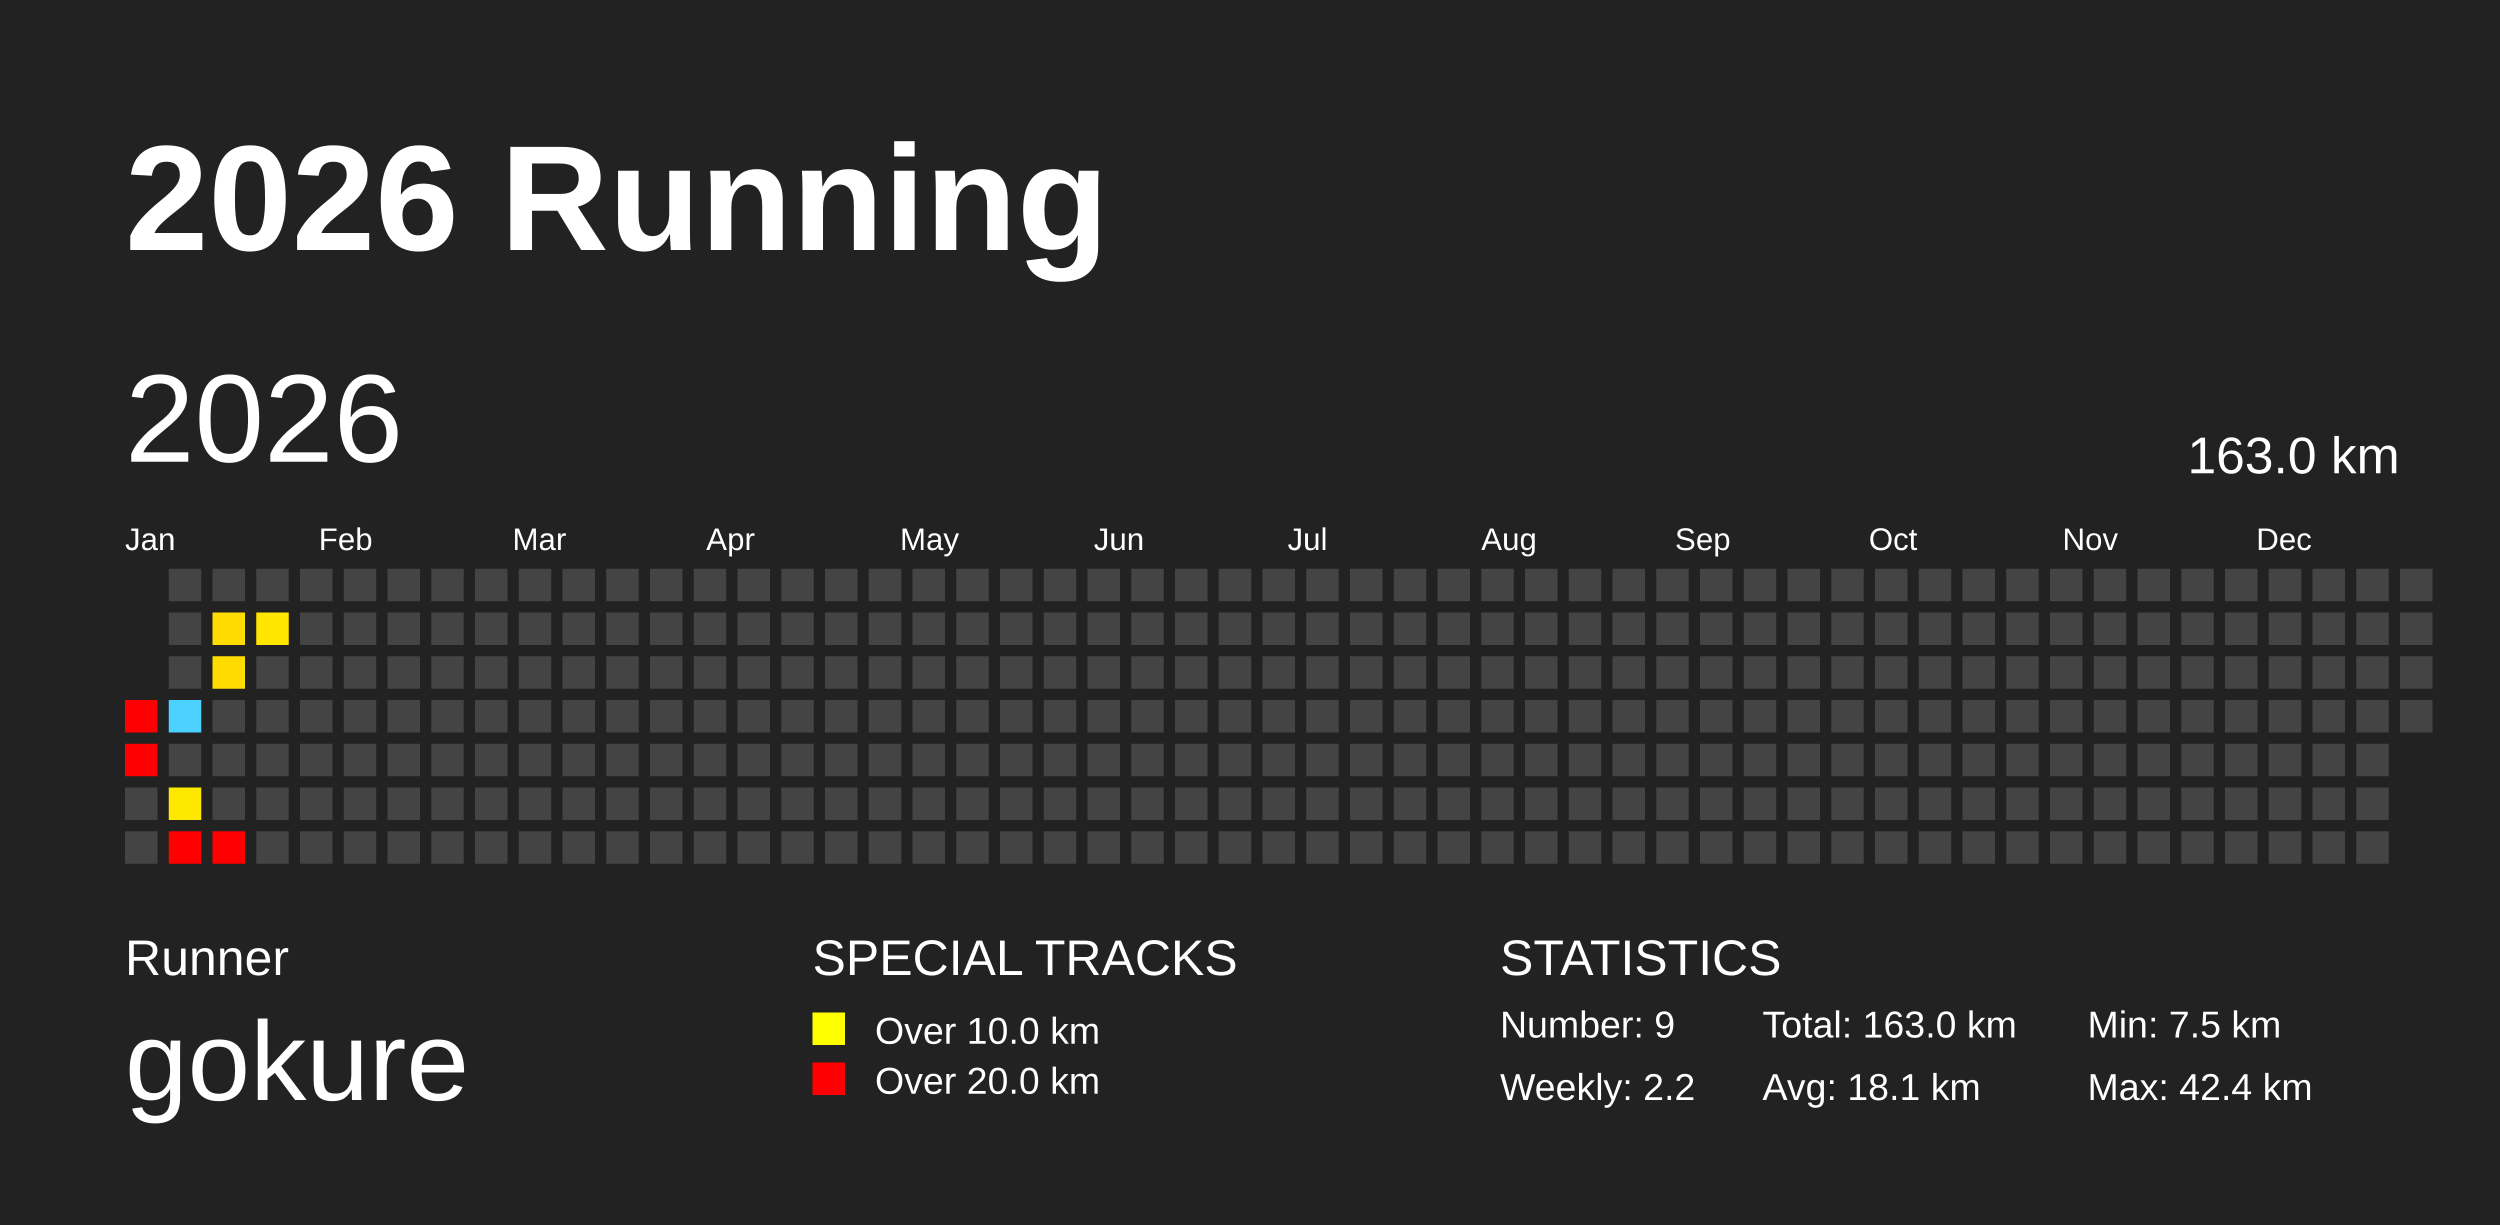
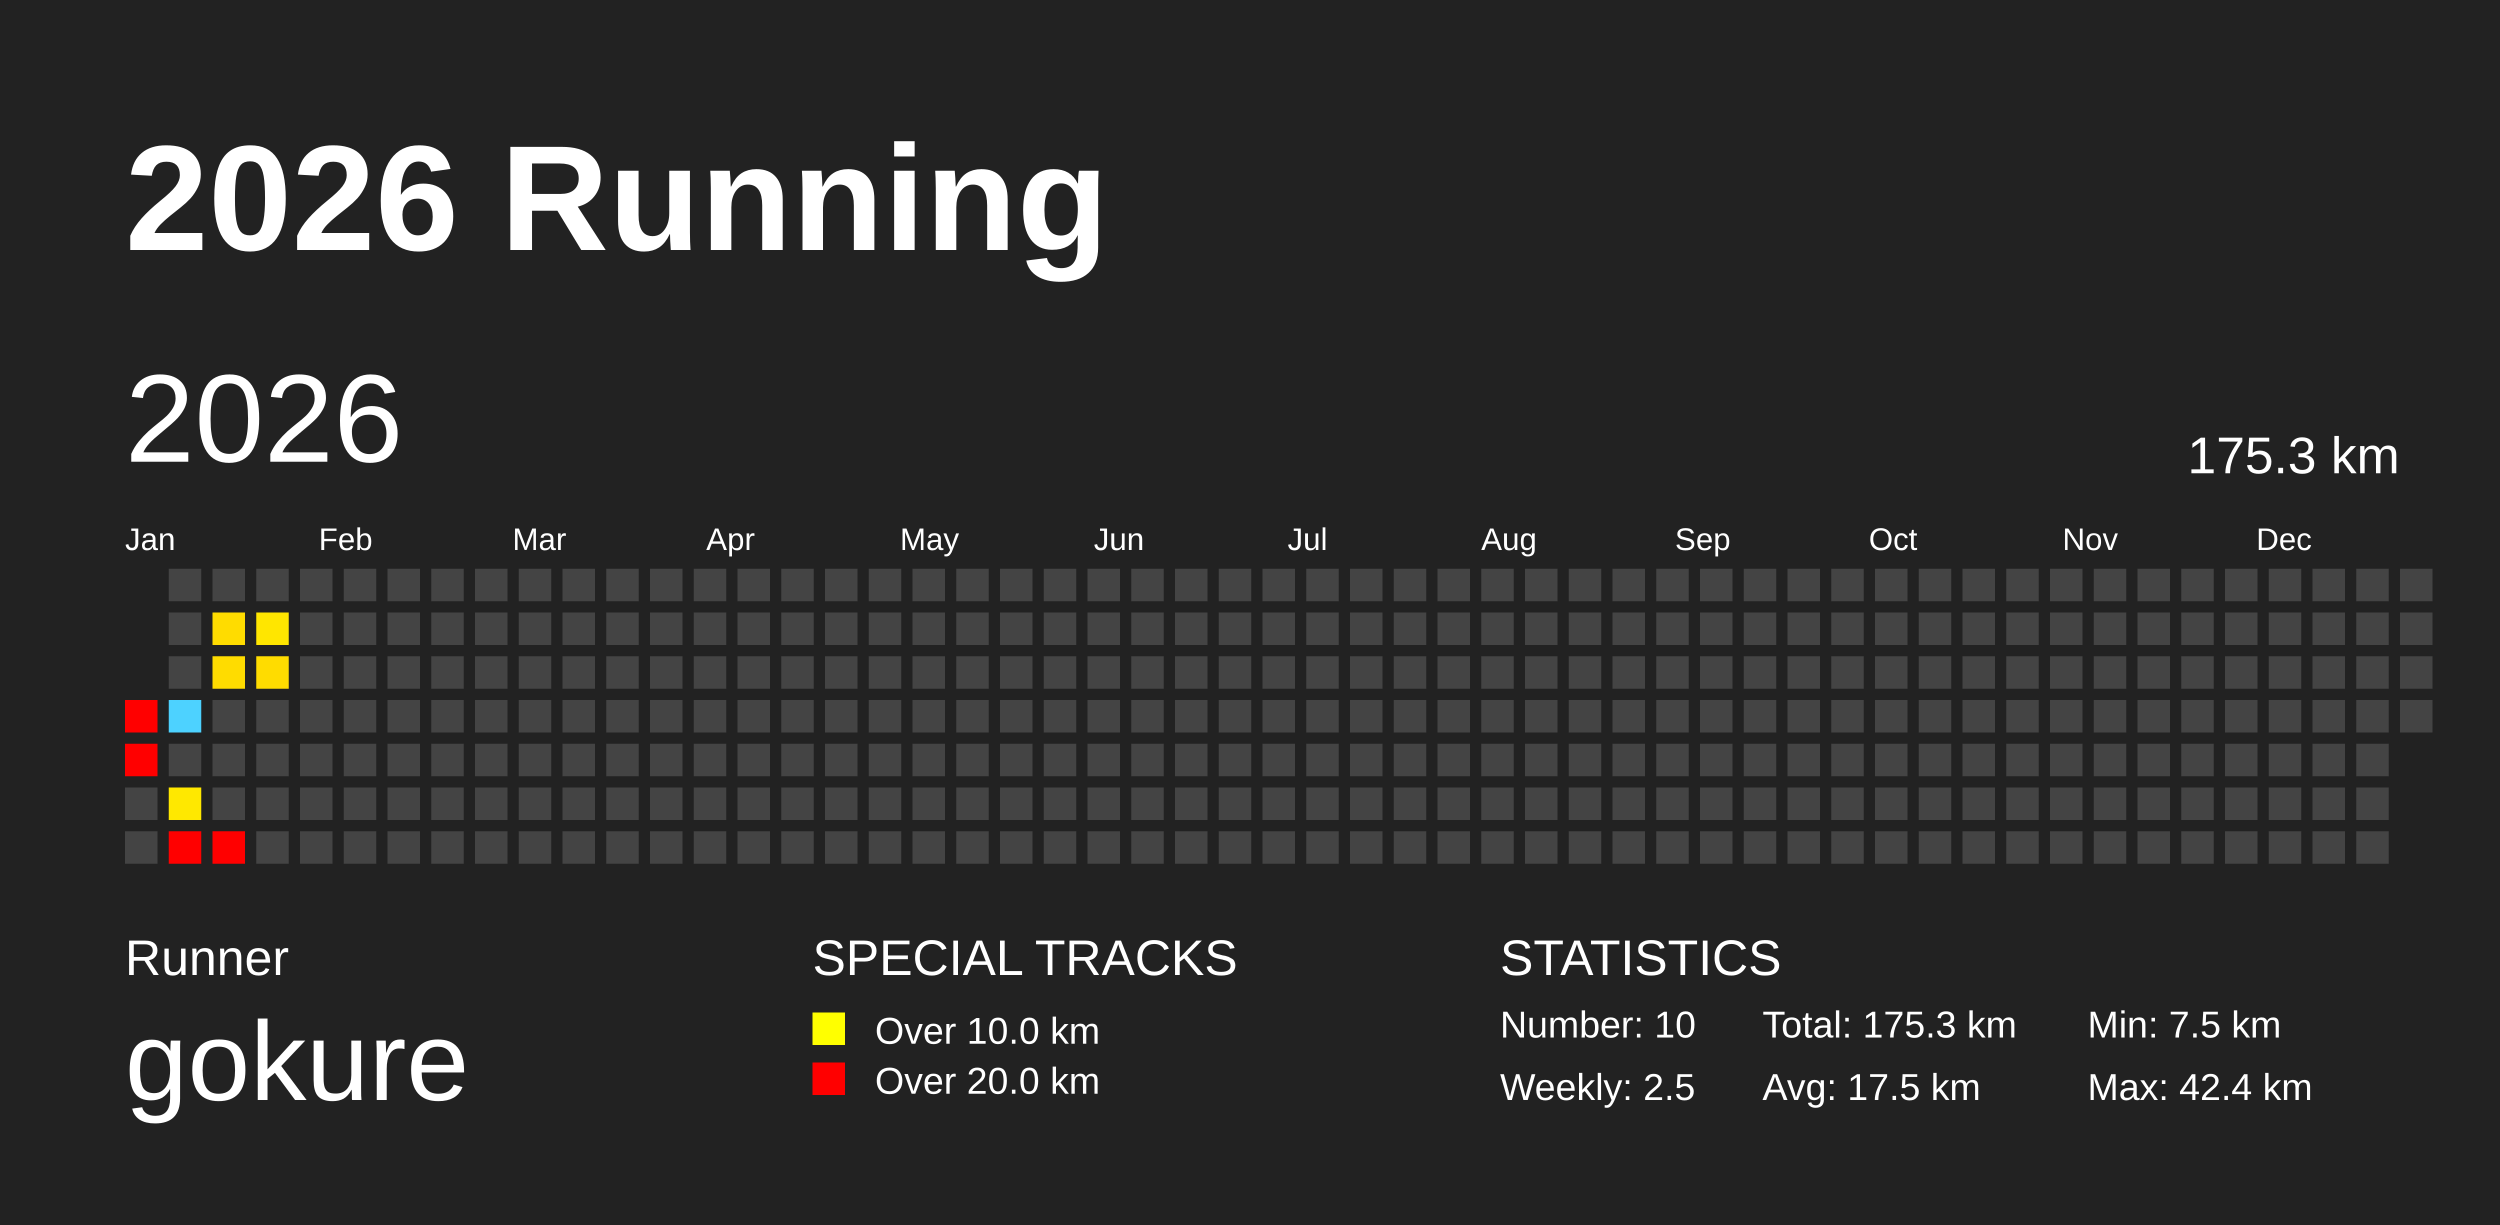
<svg xmlns="http://www.w3.org/2000/svg" baseProfile="full" height="98mm" version="1.1" viewBox="0,0,200,98" width="200mm">
  <defs />
  <rect fill="#222222" height="98" width="200" x="0" y="0" />
  <text fill="#FFFFFF" style="font-size:12px; font-family:Arial; font-weight:bold;" x="10" y="20">2026 Running</text>
  <text fill="#FFFFFF" style="font-size:4px; font-family:Arial" x="10" y="78">Runner</text>
  <text fill="#FFFFFF" style="font-size:9px; font-family:Arial" x="10" y="88">gokure</text>
  <text fill="#FFFFFF" style="font-size:4px; font-family:Arial" x="65" y="78">SPECIAL TRACKS</text>
  <rect fill="yellow" height="2.6" width="2.6" x="65" y="81" />
  <text fill="#FFFFFF" style="font-size:3px; font-family:Arial" x="70" y="83.5">Over 10.0 km</text>
  <rect fill="red" height="2.6" width="2.6" x="65" y="85" />
  <text fill="#FFFFFF" style="font-size:3px; font-family:Arial" x="70" y="87.5">Over 20.0 km</text>
  <text fill="#FFFFFF" style="font-size:4px; font-family:Arial" x="120" y="78">STATISTICS</text>
-   <text fill="#FFFFFF" style="font-size:3px; font-family:Arial" x="120" y="83">Number: 9</text>
-   <text fill="#FFFFFF" style="font-size:3px; font-family:Arial" x="120" y="88">Weekly: 2.2</text>
-   <text fill="#FFFFFF" style="font-size:3px; font-family:Arial" x="141" y="83">Total: 163.0 km</text>
-   <text fill="#FFFFFF" style="font-size:3px; font-family:Arial" x="141" y="88">Avg: 18.1 km</text>
+   <text fill="#FFFFFF" style="font-size:3px; font-family:Arial" x="120" y="83">Number: 10</text>
+   <text fill="#FFFFFF" style="font-size:3px; font-family:Arial" x="120" y="88">Weekly: 2.5</text>
+   <text fill="#FFFFFF" style="font-size:3px; font-family:Arial" x="141" y="83">Total: 175.3 km</text>
+   <text fill="#FFFFFF" style="font-size:3px; font-family:Arial" x="141" y="88">Avg: 17.5 km</text>
  <text fill="#FFFFFF" style="font-size:3px; font-family:Arial" x="167" y="83">Min: 7.5 km</text>
  <text fill="#FFFFFF" style="font-size:3px; font-family:Arial" x="167" y="88">Max: 42.4 km</text>
  <text dominant-baseline="hanging" fill="#FFFFFF" style="font-size:10.0px; font-family:Arial;" x="10" y="30">2026</text>
-   <text dominant-baseline="hanging" fill="#FFFFFF" style="font-size:4.125px; font-family:Arial;" x="175" y="35">163.0 km</text>
+   <text dominant-baseline="hanging" fill="#FFFFFF" style="font-size:4.125px; font-family:Arial;" x="175" y="35">175.3 km</text>
  <text fill="#FFFFFF" style="font-size:2.5px; font-family:Arial" x="10.0" y="44">Jan</text>
  <text fill="#FFFFFF" style="font-size:2.5px; font-family:Arial" x="25.5" y="44">Feb</text>
  <text fill="#FFFFFF" style="font-size:2.5px; font-family:Arial" x="41.0" y="44">Mar</text>
  <text fill="#FFFFFF" style="font-size:2.5px; font-family:Arial" x="56.5" y="44">Apr</text>
  <text fill="#FFFFFF" style="font-size:2.5px; font-family:Arial" x="72.0" y="44">May</text>
  <text fill="#FFFFFF" style="font-size:2.5px; font-family:Arial" x="87.5" y="44">Jun</text>
  <text fill="#FFFFFF" style="font-size:2.5px; font-family:Arial" x="103.0" y="44">Jul</text>
  <text fill="#FFFFFF" style="font-size:2.5px; font-family:Arial" x="118.5" y="44">Aug</text>
  <text fill="#FFFFFF" style="font-size:2.5px; font-family:Arial" x="134.0" y="44">Sep</text>
  <text fill="#FFFFFF" style="font-size:2.5px; font-family:Arial" x="149.5" y="44">Oct</text>
  <text fill="#FFFFFF" style="font-size:2.5px; font-family:Arial" x="165.0" y="44">Nov</text>
  <text fill="#FFFFFF" style="font-size:2.5px; font-family:Arial" x="180.5" y="44">Dec</text>
  <rect fill="red" height="2.6" width="2.6" x="10.0" y="56.0" />
  <rect fill="red" height="2.6" width="2.6" x="10.0" y="59.5" />
  <rect fill="#444444" height="2.6" width="2.6" x="10.0" y="63.0" />
  <rect fill="#444444" height="2.6" width="2.6" x="10.0" y="66.5" />
  <rect fill="#444444" height="2.6" width="2.6" x="13.5" y="45.5" />
  <rect fill="#444444" height="2.6" width="2.6" x="13.5" y="49.0" />
  <rect fill="#444444" height="2.6" width="2.6" x="13.5" y="52.5" />
  <rect fill="#4dd2ff" height="2.6" width="2.6" x="13.5" y="56.0" />
  <rect fill="#444444" height="2.6" width="2.6" x="13.5" y="59.5" />
  <rect fill="#ffe800" height="2.6" width="2.6" x="13.5" y="63.0" />
  <rect fill="red" height="2.6" width="2.6" x="13.5" y="66.5" />
  <rect fill="#444444" height="2.6" width="2.6" x="17.0" y="45.5" />
  <rect fill="#ffdc00" height="2.6" width="2.6" x="17.0" y="49.0" />
  <rect fill="#ffdc00" height="2.6" width="2.6" x="17.0" y="52.5" />
  <rect fill="#444444" height="2.6" width="2.6" x="17.0" y="56.0" />
  <rect fill="#444444" height="2.6" width="2.6" x="17.0" y="59.5" />
  <rect fill="#444444" height="2.6" width="2.6" x="17.0" y="63.0" />
  <rect fill="red" height="2.6" width="2.6" x="17.0" y="66.5" />
  <rect fill="#444444" height="2.6" width="2.6" x="20.5" y="45.5" />
  <rect fill="#ffe600" height="2.6" width="2.6" x="20.5" y="49.0" />
-   <rect fill="#444444" height="2.6" width="2.6" x="20.5" y="52.5" />
+   <rect fill="#ffdc00" height="2.6" width="2.6" x="20.5" y="52.5" />
  <rect fill="#444444" height="2.6" width="2.6" x="20.5" y="56.0" />
  <rect fill="#444444" height="2.6" width="2.6" x="20.5" y="59.5" />
  <rect fill="#444444" height="2.6" width="2.6" x="20.5" y="63.0" />
  <rect fill="#444444" height="2.6" width="2.6" x="20.5" y="66.5" />
  <rect fill="#444444" height="2.6" width="2.6" x="24.0" y="45.5" />
  <rect fill="#444444" height="2.6" width="2.6" x="24.0" y="49.0" />
  <rect fill="#444444" height="2.6" width="2.6" x="24.0" y="52.5" />
  <rect fill="#444444" height="2.6" width="2.6" x="24.0" y="56.0" />
  <rect fill="#444444" height="2.6" width="2.6" x="24.0" y="59.5" />
  <rect fill="#444444" height="2.6" width="2.6" x="24.0" y="63.0" />
  <rect fill="#444444" height="2.6" width="2.6" x="24.0" y="66.5" />
  <rect fill="#444444" height="2.6" width="2.6" x="27.5" y="45.5" />
  <rect fill="#444444" height="2.6" width="2.6" x="27.5" y="49.0" />
  <rect fill="#444444" height="2.6" width="2.6" x="27.5" y="52.5" />
  <rect fill="#444444" height="2.6" width="2.6" x="27.5" y="56.0" />
  <rect fill="#444444" height="2.6" width="2.6" x="27.5" y="59.5" />
  <rect fill="#444444" height="2.6" width="2.6" x="27.5" y="63.0" />
  <rect fill="#444444" height="2.6" width="2.6" x="27.5" y="66.5" />
  <rect fill="#444444" height="2.6" width="2.6" x="31.0" y="45.5" />
  <rect fill="#444444" height="2.6" width="2.6" x="31.0" y="49.0" />
  <rect fill="#444444" height="2.6" width="2.6" x="31.0" y="52.5" />
  <rect fill="#444444" height="2.6" width="2.6" x="31.0" y="56.0" />
  <rect fill="#444444" height="2.6" width="2.6" x="31.0" y="59.5" />
  <rect fill="#444444" height="2.6" width="2.6" x="31.0" y="63.0" />
  <rect fill="#444444" height="2.6" width="2.6" x="31.0" y="66.5" />
  <rect fill="#444444" height="2.6" width="2.6" x="34.5" y="45.5" />
  <rect fill="#444444" height="2.6" width="2.6" x="34.5" y="49.0" />
  <rect fill="#444444" height="2.6" width="2.6" x="34.5" y="52.5" />
  <rect fill="#444444" height="2.6" width="2.6" x="34.5" y="56.0" />
  <rect fill="#444444" height="2.6" width="2.6" x="34.5" y="59.5" />
  <rect fill="#444444" height="2.6" width="2.6" x="34.5" y="63.0" />
  <rect fill="#444444" height="2.6" width="2.6" x="34.5" y="66.5" />
  <rect fill="#444444" height="2.6" width="2.6" x="38.0" y="45.5" />
  <rect fill="#444444" height="2.6" width="2.6" x="38.0" y="49.0" />
  <rect fill="#444444" height="2.6" width="2.6" x="38.0" y="52.5" />
  <rect fill="#444444" height="2.6" width="2.6" x="38.0" y="56.0" />
  <rect fill="#444444" height="2.6" width="2.6" x="38.0" y="59.5" />
  <rect fill="#444444" height="2.6" width="2.6" x="38.0" y="63.0" />
  <rect fill="#444444" height="2.6" width="2.6" x="38.0" y="66.5" />
  <rect fill="#444444" height="2.6" width="2.6" x="41.5" y="45.5" />
  <rect fill="#444444" height="2.6" width="2.6" x="41.5" y="49.0" />
  <rect fill="#444444" height="2.6" width="2.6" x="41.5" y="52.5" />
  <rect fill="#444444" height="2.6" width="2.6" x="41.5" y="56.0" />
  <rect fill="#444444" height="2.6" width="2.6" x="41.5" y="59.5" />
  <rect fill="#444444" height="2.6" width="2.6" x="41.5" y="63.0" />
  <rect fill="#444444" height="2.6" width="2.6" x="41.5" y="66.5" />
  <rect fill="#444444" height="2.6" width="2.6" x="45.0" y="45.5" />
  <rect fill="#444444" height="2.6" width="2.6" x="45.0" y="49.0" />
  <rect fill="#444444" height="2.6" width="2.6" x="45.0" y="52.5" />
  <rect fill="#444444" height="2.6" width="2.6" x="45.0" y="56.0" />
  <rect fill="#444444" height="2.6" width="2.6" x="45.0" y="59.5" />
  <rect fill="#444444" height="2.6" width="2.6" x="45.0" y="63.0" />
  <rect fill="#444444" height="2.6" width="2.6" x="45.0" y="66.5" />
  <rect fill="#444444" height="2.6" width="2.6" x="48.5" y="45.5" />
  <rect fill="#444444" height="2.6" width="2.6" x="48.5" y="49.0" />
  <rect fill="#444444" height="2.6" width="2.6" x="48.5" y="52.5" />
  <rect fill="#444444" height="2.6" width="2.6" x="48.5" y="56.0" />
  <rect fill="#444444" height="2.6" width="2.6" x="48.5" y="59.5" />
  <rect fill="#444444" height="2.6" width="2.6" x="48.5" y="63.0" />
  <rect fill="#444444" height="2.6" width="2.6" x="48.5" y="66.5" />
  <rect fill="#444444" height="2.6" width="2.6" x="52.0" y="45.5" />
  <rect fill="#444444" height="2.6" width="2.6" x="52.0" y="49.0" />
  <rect fill="#444444" height="2.6" width="2.6" x="52.0" y="52.5" />
  <rect fill="#444444" height="2.6" width="2.6" x="52.0" y="56.0" />
  <rect fill="#444444" height="2.6" width="2.6" x="52.0" y="59.5" />
  <rect fill="#444444" height="2.6" width="2.6" x="52.0" y="63.0" />
  <rect fill="#444444" height="2.6" width="2.6" x="52.0" y="66.5" />
  <rect fill="#444444" height="2.6" width="2.6" x="55.5" y="45.5" />
  <rect fill="#444444" height="2.6" width="2.6" x="55.5" y="49.0" />
  <rect fill="#444444" height="2.6" width="2.6" x="55.5" y="52.5" />
  <rect fill="#444444" height="2.6" width="2.6" x="55.5" y="56.0" />
  <rect fill="#444444" height="2.6" width="2.6" x="55.5" y="59.5" />
  <rect fill="#444444" height="2.6" width="2.6" x="55.5" y="63.0" />
  <rect fill="#444444" height="2.6" width="2.6" x="55.5" y="66.5" />
  <rect fill="#444444" height="2.6" width="2.6" x="59.0" y="45.5" />
  <rect fill="#444444" height="2.6" width="2.6" x="59.0" y="49.0" />
  <rect fill="#444444" height="2.6" width="2.6" x="59.0" y="52.5" />
  <rect fill="#444444" height="2.6" width="2.6" x="59.0" y="56.0" />
  <rect fill="#444444" height="2.6" width="2.6" x="59.0" y="59.5" />
  <rect fill="#444444" height="2.6" width="2.6" x="59.0" y="63.0" />
  <rect fill="#444444" height="2.6" width="2.6" x="59.0" y="66.5" />
  <rect fill="#444444" height="2.6" width="2.6" x="62.5" y="45.5" />
  <rect fill="#444444" height="2.6" width="2.6" x="62.5" y="49.0" />
  <rect fill="#444444" height="2.6" width="2.6" x="62.5" y="52.5" />
  <rect fill="#444444" height="2.6" width="2.6" x="62.5" y="56.0" />
  <rect fill="#444444" height="2.6" width="2.6" x="62.5" y="59.5" />
  <rect fill="#444444" height="2.6" width="2.6" x="62.5" y="63.0" />
  <rect fill="#444444" height="2.6" width="2.6" x="62.5" y="66.5" />
  <rect fill="#444444" height="2.6" width="2.6" x="66.0" y="45.5" />
  <rect fill="#444444" height="2.6" width="2.6" x="66.0" y="49.0" />
  <rect fill="#444444" height="2.6" width="2.6" x="66.0" y="52.5" />
  <rect fill="#444444" height="2.6" width="2.6" x="66.0" y="56.0" />
  <rect fill="#444444" height="2.6" width="2.6" x="66.0" y="59.5" />
  <rect fill="#444444" height="2.6" width="2.6" x="66.0" y="63.0" />
  <rect fill="#444444" height="2.6" width="2.6" x="66.0" y="66.5" />
  <rect fill="#444444" height="2.6" width="2.6" x="69.5" y="45.5" />
  <rect fill="#444444" height="2.6" width="2.6" x="69.5" y="49.0" />
  <rect fill="#444444" height="2.6" width="2.6" x="69.5" y="52.5" />
  <rect fill="#444444" height="2.6" width="2.6" x="69.5" y="56.0" />
  <rect fill="#444444" height="2.6" width="2.6" x="69.5" y="59.5" />
  <rect fill="#444444" height="2.6" width="2.6" x="69.5" y="63.0" />
  <rect fill="#444444" height="2.6" width="2.6" x="69.5" y="66.5" />
  <rect fill="#444444" height="2.6" width="2.6" x="73.0" y="45.5" />
  <rect fill="#444444" height="2.6" width="2.6" x="73.0" y="49.0" />
  <rect fill="#444444" height="2.6" width="2.6" x="73.0" y="52.5" />
  <rect fill="#444444" height="2.6" width="2.6" x="73.0" y="56.0" />
  <rect fill="#444444" height="2.6" width="2.6" x="73.0" y="59.5" />
  <rect fill="#444444" height="2.6" width="2.6" x="73.0" y="63.0" />
  <rect fill="#444444" height="2.6" width="2.6" x="73.0" y="66.5" />
  <rect fill="#444444" height="2.6" width="2.6" x="76.5" y="45.5" />
  <rect fill="#444444" height="2.6" width="2.6" x="76.5" y="49.0" />
  <rect fill="#444444" height="2.6" width="2.6" x="76.5" y="52.5" />
  <rect fill="#444444" height="2.6" width="2.6" x="76.5" y="56.0" />
  <rect fill="#444444" height="2.6" width="2.6" x="76.5" y="59.5" />
  <rect fill="#444444" height="2.6" width="2.6" x="76.5" y="63.0" />
  <rect fill="#444444" height="2.6" width="2.6" x="76.5" y="66.5" />
  <rect fill="#444444" height="2.6" width="2.6" x="80.0" y="45.5" />
  <rect fill="#444444" height="2.6" width="2.6" x="80.0" y="49.0" />
  <rect fill="#444444" height="2.6" width="2.6" x="80.0" y="52.5" />
  <rect fill="#444444" height="2.6" width="2.6" x="80.0" y="56.0" />
  <rect fill="#444444" height="2.6" width="2.6" x="80.0" y="59.5" />
  <rect fill="#444444" height="2.6" width="2.6" x="80.0" y="63.0" />
  <rect fill="#444444" height="2.6" width="2.6" x="80.0" y="66.5" />
  <rect fill="#444444" height="2.6" width="2.6" x="83.5" y="45.5" />
  <rect fill="#444444" height="2.6" width="2.6" x="83.5" y="49.0" />
  <rect fill="#444444" height="2.6" width="2.6" x="83.5" y="52.5" />
  <rect fill="#444444" height="2.6" width="2.6" x="83.5" y="56.0" />
  <rect fill="#444444" height="2.6" width="2.6" x="83.5" y="59.5" />
  <rect fill="#444444" height="2.6" width="2.6" x="83.5" y="63.0" />
  <rect fill="#444444" height="2.6" width="2.6" x="83.5" y="66.5" />
  <rect fill="#444444" height="2.6" width="2.6" x="87.0" y="45.5" />
  <rect fill="#444444" height="2.6" width="2.6" x="87.0" y="49.0" />
  <rect fill="#444444" height="2.6" width="2.6" x="87.0" y="52.5" />
  <rect fill="#444444" height="2.6" width="2.6" x="87.0" y="56.0" />
  <rect fill="#444444" height="2.6" width="2.6" x="87.0" y="59.5" />
  <rect fill="#444444" height="2.6" width="2.6" x="87.0" y="63.0" />
  <rect fill="#444444" height="2.6" width="2.6" x="87.0" y="66.5" />
  <rect fill="#444444" height="2.6" width="2.6" x="90.5" y="45.5" />
  <rect fill="#444444" height="2.6" width="2.6" x="90.5" y="49.0" />
  <rect fill="#444444" height="2.6" width="2.6" x="90.5" y="52.5" />
  <rect fill="#444444" height="2.6" width="2.6" x="90.5" y="56.0" />
  <rect fill="#444444" height="2.6" width="2.6" x="90.5" y="59.5" />
  <rect fill="#444444" height="2.6" width="2.6" x="90.5" y="63.0" />
  <rect fill="#444444" height="2.6" width="2.6" x="90.5" y="66.5" />
  <rect fill="#444444" height="2.6" width="2.6" x="94.0" y="45.5" />
  <rect fill="#444444" height="2.6" width="2.6" x="94.0" y="49.0" />
  <rect fill="#444444" height="2.6" width="2.6" x="94.0" y="52.5" />
  <rect fill="#444444" height="2.6" width="2.6" x="94.0" y="56.0" />
  <rect fill="#444444" height="2.6" width="2.6" x="94.0" y="59.5" />
  <rect fill="#444444" height="2.6" width="2.6" x="94.0" y="63.0" />
  <rect fill="#444444" height="2.6" width="2.6" x="94.0" y="66.5" />
  <rect fill="#444444" height="2.6" width="2.6" x="97.5" y="45.5" />
  <rect fill="#444444" height="2.6" width="2.6" x="97.5" y="49.0" />
  <rect fill="#444444" height="2.6" width="2.6" x="97.5" y="52.5" />
  <rect fill="#444444" height="2.6" width="2.6" x="97.5" y="56.0" />
  <rect fill="#444444" height="2.6" width="2.6" x="97.5" y="59.5" />
  <rect fill="#444444" height="2.6" width="2.6" x="97.5" y="63.0" />
  <rect fill="#444444" height="2.6" width="2.6" x="97.5" y="66.5" />
  <rect fill="#444444" height="2.6" width="2.6" x="101.0" y="45.5" />
  <rect fill="#444444" height="2.6" width="2.6" x="101.0" y="49.0" />
  <rect fill="#444444" height="2.6" width="2.6" x="101.0" y="52.5" />
  <rect fill="#444444" height="2.6" width="2.6" x="101.0" y="56.0" />
  <rect fill="#444444" height="2.6" width="2.6" x="101.0" y="59.5" />
  <rect fill="#444444" height="2.6" width="2.6" x="101.0" y="63.0" />
  <rect fill="#444444" height="2.6" width="2.6" x="101.0" y="66.5" />
  <rect fill="#444444" height="2.6" width="2.6" x="104.5" y="45.5" />
  <rect fill="#444444" height="2.6" width="2.6" x="104.5" y="49.0" />
  <rect fill="#444444" height="2.6" width="2.6" x="104.5" y="52.5" />
  <rect fill="#444444" height="2.6" width="2.6" x="104.5" y="56.0" />
  <rect fill="#444444" height="2.6" width="2.6" x="104.5" y="59.5" />
  <rect fill="#444444" height="2.6" width="2.6" x="104.5" y="63.0" />
  <rect fill="#444444" height="2.6" width="2.6" x="104.5" y="66.5" />
  <rect fill="#444444" height="2.6" width="2.6" x="108.0" y="45.5" />
  <rect fill="#444444" height="2.6" width="2.6" x="108.0" y="49.0" />
  <rect fill="#444444" height="2.6" width="2.6" x="108.0" y="52.5" />
  <rect fill="#444444" height="2.6" width="2.6" x="108.0" y="56.0" />
  <rect fill="#444444" height="2.6" width="2.6" x="108.0" y="59.5" />
  <rect fill="#444444" height="2.6" width="2.6" x="108.0" y="63.0" />
  <rect fill="#444444" height="2.6" width="2.6" x="108.0" y="66.5" />
  <rect fill="#444444" height="2.6" width="2.6" x="111.5" y="45.5" />
  <rect fill="#444444" height="2.6" width="2.6" x="111.5" y="49.0" />
  <rect fill="#444444" height="2.6" width="2.6" x="111.5" y="52.5" />
  <rect fill="#444444" height="2.6" width="2.6" x="111.5" y="56.0" />
  <rect fill="#444444" height="2.6" width="2.6" x="111.5" y="59.5" />
  <rect fill="#444444" height="2.6" width="2.6" x="111.5" y="63.0" />
  <rect fill="#444444" height="2.6" width="2.6" x="111.5" y="66.5" />
  <rect fill="#444444" height="2.6" width="2.6" x="115.0" y="45.5" />
  <rect fill="#444444" height="2.6" width="2.6" x="115.0" y="49.0" />
  <rect fill="#444444" height="2.6" width="2.6" x="115.0" y="52.5" />
  <rect fill="#444444" height="2.6" width="2.6" x="115.0" y="56.0" />
  <rect fill="#444444" height="2.6" width="2.6" x="115.0" y="59.5" />
  <rect fill="#444444" height="2.6" width="2.6" x="115.0" y="63.0" />
  <rect fill="#444444" height="2.6" width="2.6" x="115.0" y="66.5" />
  <rect fill="#444444" height="2.6" width="2.6" x="118.5" y="45.5" />
  <rect fill="#444444" height="2.6" width="2.6" x="118.5" y="49.0" />
  <rect fill="#444444" height="2.6" width="2.6" x="118.5" y="52.5" />
  <rect fill="#444444" height="2.6" width="2.6" x="118.5" y="56.0" />
  <rect fill="#444444" height="2.6" width="2.6" x="118.5" y="59.5" />
  <rect fill="#444444" height="2.6" width="2.6" x="118.5" y="63.0" />
  <rect fill="#444444" height="2.6" width="2.6" x="118.5" y="66.5" />
  <rect fill="#444444" height="2.6" width="2.6" x="122.0" y="45.5" />
  <rect fill="#444444" height="2.6" width="2.6" x="122.0" y="49.0" />
  <rect fill="#444444" height="2.6" width="2.6" x="122.0" y="52.5" />
  <rect fill="#444444" height="2.6" width="2.6" x="122.0" y="56.0" />
  <rect fill="#444444" height="2.6" width="2.6" x="122.0" y="59.5" />
  <rect fill="#444444" height="2.6" width="2.6" x="122.0" y="63.0" />
  <rect fill="#444444" height="2.6" width="2.6" x="122.0" y="66.5" />
  <rect fill="#444444" height="2.6" width="2.6" x="125.5" y="45.5" />
  <rect fill="#444444" height="2.6" width="2.6" x="125.5" y="49.0" />
  <rect fill="#444444" height="2.6" width="2.6" x="125.5" y="52.5" />
  <rect fill="#444444" height="2.6" width="2.6" x="125.5" y="56.0" />
  <rect fill="#444444" height="2.6" width="2.6" x="125.5" y="59.5" />
  <rect fill="#444444" height="2.6" width="2.6" x="125.5" y="63.0" />
  <rect fill="#444444" height="2.6" width="2.6" x="125.5" y="66.5" />
  <rect fill="#444444" height="2.6" width="2.6" x="129.0" y="45.5" />
  <rect fill="#444444" height="2.6" width="2.6" x="129.0" y="49.0" />
  <rect fill="#444444" height="2.6" width="2.6" x="129.0" y="52.5" />
  <rect fill="#444444" height="2.6" width="2.6" x="129.0" y="56.0" />
  <rect fill="#444444" height="2.6" width="2.6" x="129.0" y="59.5" />
  <rect fill="#444444" height="2.6" width="2.6" x="129.0" y="63.0" />
  <rect fill="#444444" height="2.6" width="2.6" x="129.0" y="66.5" />
  <rect fill="#444444" height="2.6" width="2.6" x="132.5" y="45.5" />
  <rect fill="#444444" height="2.6" width="2.6" x="132.5" y="49.0" />
  <rect fill="#444444" height="2.6" width="2.6" x="132.5" y="52.5" />
  <rect fill="#444444" height="2.6" width="2.6" x="132.5" y="56.0" />
  <rect fill="#444444" height="2.6" width="2.6" x="132.5" y="59.5" />
  <rect fill="#444444" height="2.6" width="2.6" x="132.5" y="63.0" />
  <rect fill="#444444" height="2.6" width="2.6" x="132.5" y="66.5" />
  <rect fill="#444444" height="2.6" width="2.6" x="136.0" y="45.5" />
  <rect fill="#444444" height="2.6" width="2.6" x="136.0" y="49.0" />
  <rect fill="#444444" height="2.6" width="2.6" x="136.0" y="52.5" />
  <rect fill="#444444" height="2.6" width="2.6" x="136.0" y="56.0" />
  <rect fill="#444444" height="2.6" width="2.6" x="136.0" y="59.5" />
  <rect fill="#444444" height="2.6" width="2.6" x="136.0" y="63.0" />
  <rect fill="#444444" height="2.6" width="2.6" x="136.0" y="66.5" />
  <rect fill="#444444" height="2.6" width="2.6" x="139.5" y="45.5" />
  <rect fill="#444444" height="2.6" width="2.6" x="139.5" y="49.0" />
  <rect fill="#444444" height="2.6" width="2.6" x="139.5" y="52.5" />
  <rect fill="#444444" height="2.6" width="2.6" x="139.5" y="56.0" />
  <rect fill="#444444" height="2.6" width="2.6" x="139.5" y="59.5" />
  <rect fill="#444444" height="2.6" width="2.6" x="139.5" y="63.0" />
  <rect fill="#444444" height="2.6" width="2.6" x="139.5" y="66.5" />
  <rect fill="#444444" height="2.6" width="2.6" x="143.0" y="45.5" />
  <rect fill="#444444" height="2.6" width="2.6" x="143.0" y="49.0" />
  <rect fill="#444444" height="2.6" width="2.6" x="143.0" y="52.5" />
  <rect fill="#444444" height="2.6" width="2.6" x="143.0" y="56.0" />
  <rect fill="#444444" height="2.6" width="2.6" x="143.0" y="59.5" />
  <rect fill="#444444" height="2.6" width="2.6" x="143.0" y="63.0" />
  <rect fill="#444444" height="2.6" width="2.6" x="143.0" y="66.5" />
  <rect fill="#444444" height="2.6" width="2.6" x="146.5" y="45.5" />
  <rect fill="#444444" height="2.6" width="2.6" x="146.5" y="49.0" />
  <rect fill="#444444" height="2.6" width="2.6" x="146.5" y="52.5" />
  <rect fill="#444444" height="2.6" width="2.6" x="146.5" y="56.0" />
  <rect fill="#444444" height="2.6" width="2.6" x="146.5" y="59.5" />
  <rect fill="#444444" height="2.6" width="2.6" x="146.5" y="63.0" />
  <rect fill="#444444" height="2.6" width="2.6" x="146.5" y="66.5" />
  <rect fill="#444444" height="2.6" width="2.6" x="150.0" y="45.5" />
  <rect fill="#444444" height="2.6" width="2.6" x="150.0" y="49.0" />
  <rect fill="#444444" height="2.6" width="2.6" x="150.0" y="52.5" />
  <rect fill="#444444" height="2.6" width="2.6" x="150.0" y="56.0" />
  <rect fill="#444444" height="2.6" width="2.6" x="150.0" y="59.5" />
  <rect fill="#444444" height="2.6" width="2.6" x="150.0" y="63.0" />
  <rect fill="#444444" height="2.6" width="2.6" x="150.0" y="66.5" />
  <rect fill="#444444" height="2.6" width="2.6" x="153.5" y="45.5" />
  <rect fill="#444444" height="2.6" width="2.6" x="153.5" y="49.0" />
  <rect fill="#444444" height="2.6" width="2.6" x="153.5" y="52.5" />
  <rect fill="#444444" height="2.6" width="2.6" x="153.5" y="56.0" />
  <rect fill="#444444" height="2.6" width="2.6" x="153.5" y="59.5" />
  <rect fill="#444444" height="2.6" width="2.6" x="153.5" y="63.0" />
  <rect fill="#444444" height="2.6" width="2.6" x="153.5" y="66.5" />
  <rect fill="#444444" height="2.6" width="2.6" x="157.0" y="45.5" />
  <rect fill="#444444" height="2.6" width="2.6" x="157.0" y="49.0" />
  <rect fill="#444444" height="2.6" width="2.6" x="157.0" y="52.5" />
  <rect fill="#444444" height="2.6" width="2.6" x="157.0" y="56.0" />
  <rect fill="#444444" height="2.6" width="2.6" x="157.0" y="59.5" />
  <rect fill="#444444" height="2.6" width="2.6" x="157.0" y="63.0" />
  <rect fill="#444444" height="2.6" width="2.6" x="157.0" y="66.5" />
  <rect fill="#444444" height="2.6" width="2.6" x="160.5" y="45.5" />
  <rect fill="#444444" height="2.6" width="2.6" x="160.5" y="49.0" />
  <rect fill="#444444" height="2.6" width="2.6" x="160.5" y="52.5" />
  <rect fill="#444444" height="2.6" width="2.6" x="160.5" y="56.0" />
  <rect fill="#444444" height="2.6" width="2.6" x="160.5" y="59.5" />
  <rect fill="#444444" height="2.6" width="2.6" x="160.5" y="63.0" />
  <rect fill="#444444" height="2.6" width="2.6" x="160.5" y="66.5" />
  <rect fill="#444444" height="2.6" width="2.6" x="164.0" y="45.5" />
  <rect fill="#444444" height="2.6" width="2.6" x="164.0" y="49.0" />
  <rect fill="#444444" height="2.6" width="2.6" x="164.0" y="52.5" />
  <rect fill="#444444" height="2.6" width="2.6" x="164.0" y="56.0" />
  <rect fill="#444444" height="2.6" width="2.6" x="164.0" y="59.5" />
  <rect fill="#444444" height="2.6" width="2.6" x="164.0" y="63.0" />
  <rect fill="#444444" height="2.6" width="2.6" x="164.0" y="66.5" />
  <rect fill="#444444" height="2.6" width="2.6" x="167.5" y="45.5" />
  <rect fill="#444444" height="2.6" width="2.6" x="167.5" y="49.0" />
  <rect fill="#444444" height="2.6" width="2.6" x="167.5" y="52.5" />
  <rect fill="#444444" height="2.6" width="2.6" x="167.5" y="56.0" />
  <rect fill="#444444" height="2.6" width="2.6" x="167.5" y="59.5" />
  <rect fill="#444444" height="2.6" width="2.6" x="167.5" y="63.0" />
  <rect fill="#444444" height="2.6" width="2.6" x="167.5" y="66.5" />
  <rect fill="#444444" height="2.6" width="2.6" x="171.0" y="45.5" />
  <rect fill="#444444" height="2.6" width="2.6" x="171.0" y="49.0" />
  <rect fill="#444444" height="2.6" width="2.6" x="171.0" y="52.5" />
  <rect fill="#444444" height="2.6" width="2.6" x="171.0" y="56.0" />
  <rect fill="#444444" height="2.6" width="2.6" x="171.0" y="59.5" />
  <rect fill="#444444" height="2.6" width="2.6" x="171.0" y="63.0" />
  <rect fill="#444444" height="2.6" width="2.6" x="171.0" y="66.5" />
  <rect fill="#444444" height="2.6" width="2.6" x="174.5" y="45.5" />
  <rect fill="#444444" height="2.6" width="2.6" x="174.5" y="49.0" />
  <rect fill="#444444" height="2.6" width="2.6" x="174.5" y="52.5" />
  <rect fill="#444444" height="2.6" width="2.6" x="174.5" y="56.0" />
  <rect fill="#444444" height="2.6" width="2.6" x="174.5" y="59.5" />
  <rect fill="#444444" height="2.6" width="2.6" x="174.5" y="63.0" />
  <rect fill="#444444" height="2.6" width="2.6" x="174.5" y="66.5" />
  <rect fill="#444444" height="2.6" width="2.6" x="178.0" y="45.5" />
  <rect fill="#444444" height="2.6" width="2.6" x="178.0" y="49.0" />
  <rect fill="#444444" height="2.6" width="2.6" x="178.0" y="52.5" />
  <rect fill="#444444" height="2.6" width="2.6" x="178.0" y="56.0" />
  <rect fill="#444444" height="2.6" width="2.6" x="178.0" y="59.5" />
  <rect fill="#444444" height="2.6" width="2.6" x="178.0" y="63.0" />
  <rect fill="#444444" height="2.6" width="2.6" x="178.0" y="66.5" />
  <rect fill="#444444" height="2.6" width="2.6" x="181.5" y="45.5" />
  <rect fill="#444444" height="2.6" width="2.6" x="181.5" y="49.0" />
  <rect fill="#444444" height="2.6" width="2.6" x="181.5" y="52.5" />
  <rect fill="#444444" height="2.6" width="2.6" x="181.5" y="56.0" />
  <rect fill="#444444" height="2.6" width="2.6" x="181.5" y="59.5" />
  <rect fill="#444444" height="2.6" width="2.6" x="181.5" y="63.0" />
  <rect fill="#444444" height="2.6" width="2.6" x="181.5" y="66.5" />
  <rect fill="#444444" height="2.6" width="2.6" x="185.0" y="45.5" />
  <rect fill="#444444" height="2.6" width="2.6" x="185.0" y="49.0" />
  <rect fill="#444444" height="2.6" width="2.6" x="185.0" y="52.5" />
  <rect fill="#444444" height="2.6" width="2.6" x="185.0" y="56.0" />
  <rect fill="#444444" height="2.6" width="2.6" x="185.0" y="59.5" />
  <rect fill="#444444" height="2.6" width="2.6" x="185.0" y="63.0" />
  <rect fill="#444444" height="2.6" width="2.6" x="185.0" y="66.5" />
  <rect fill="#444444" height="2.6" width="2.6" x="188.5" y="45.5" />
  <rect fill="#444444" height="2.6" width="2.6" x="188.5" y="49.0" />
  <rect fill="#444444" height="2.6" width="2.6" x="188.5" y="52.5" />
  <rect fill="#444444" height="2.6" width="2.6" x="188.5" y="56.0" />
  <rect fill="#444444" height="2.6" width="2.6" x="188.5" y="59.5" />
  <rect fill="#444444" height="2.6" width="2.6" x="188.5" y="63.0" />
  <rect fill="#444444" height="2.6" width="2.6" x="188.5" y="66.5" />
  <rect fill="#444444" height="2.6" width="2.6" x="192.0" y="45.5" />
  <rect fill="#444444" height="2.6" width="2.6" x="192.0" y="49.0" />
  <rect fill="#444444" height="2.6" width="2.6" x="192.0" y="52.5" />
  <rect fill="#444444" height="2.6" width="2.6" x="192.0" y="56.0" />
</svg>
